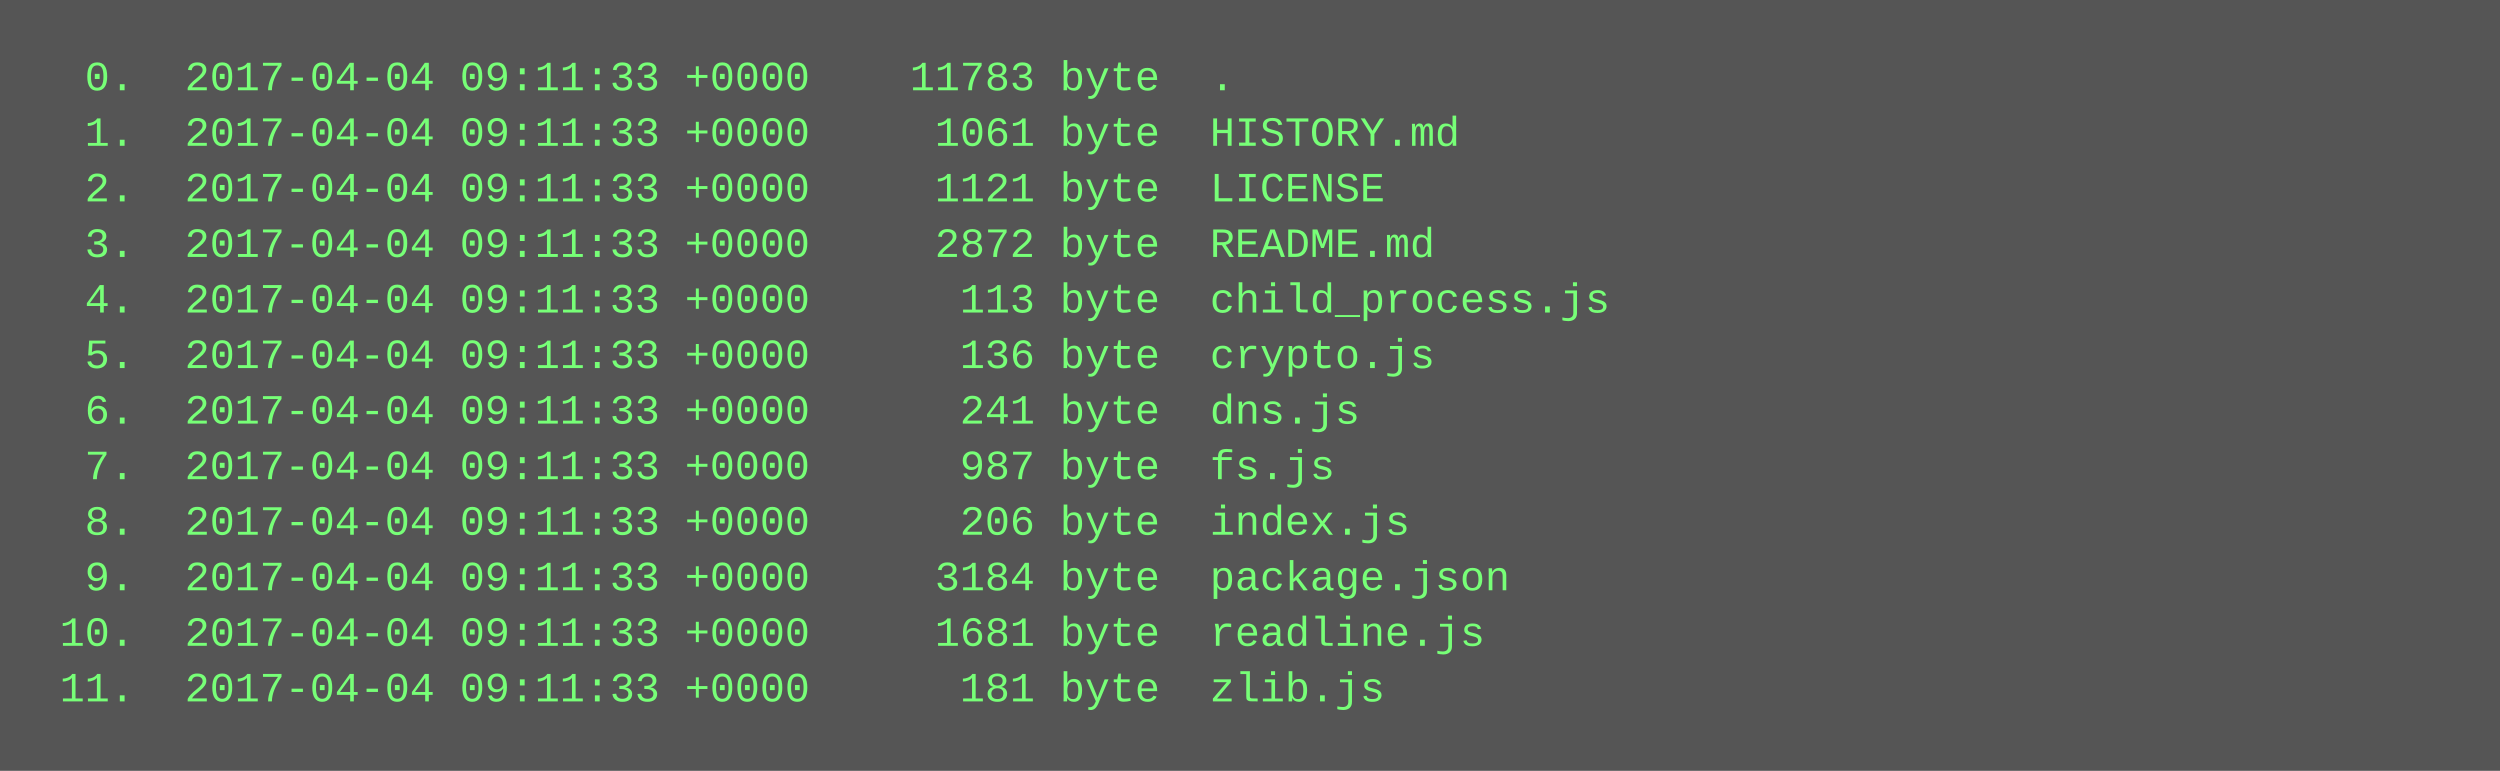
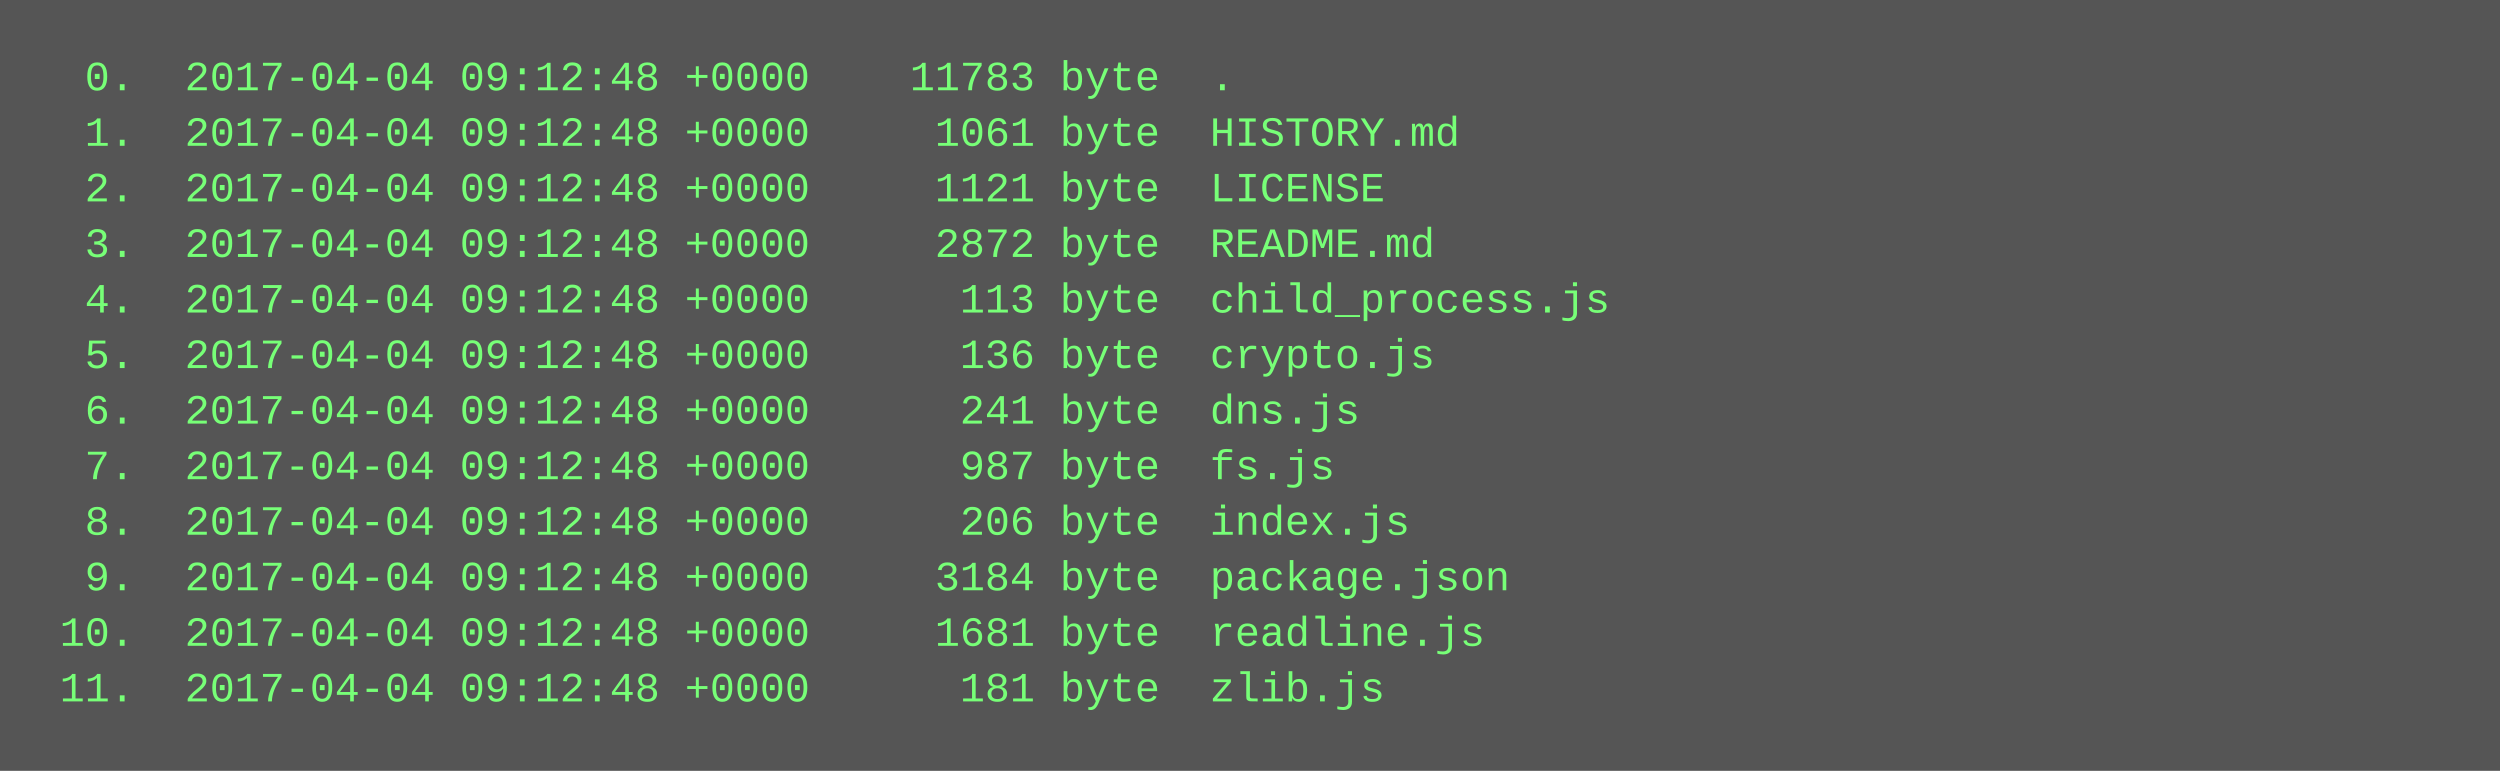
<svg xmlns="http://www.w3.org/2000/svg" height="222" width="720">
  <rect height="222" fill="#555" width="720" />
  <text fill="#7f7" font-family="Courier New" font-size="12" xml:space="preserve">
-     <tspan x="10" y="26">  0.  2017-04-04 09:11:33 +0000    11783 byte  .</tspan>
-     <tspan x="10" y="42">  1.  2017-04-04 09:11:33 +0000     1061 byte  HISTORY.md</tspan>
-     <tspan x="10" y="58">  2.  2017-04-04 09:11:33 +0000     1121 byte  LICENSE</tspan>
-     <tspan x="10" y="74">  3.  2017-04-04 09:11:33 +0000     2872 byte  README.md</tspan>
-     <tspan x="10" y="90">  4.  2017-04-04 09:11:33 +0000      113 byte  child_process.js</tspan>
-     <tspan x="10" y="106">  5.  2017-04-04 09:11:33 +0000      136 byte  crypto.js</tspan>
-     <tspan x="10" y="122">  6.  2017-04-04 09:11:33 +0000      241 byte  dns.js</tspan>
-     <tspan x="10" y="138">  7.  2017-04-04 09:11:33 +0000      987 byte  fs.js</tspan>
-     <tspan x="10" y="154">  8.  2017-04-04 09:11:33 +0000      206 byte  index.js</tspan>
-     <tspan x="10" y="170">  9.  2017-04-04 09:11:33 +0000     3184 byte  package.json</tspan>
-     <tspan x="10" y="186"> 10.  2017-04-04 09:11:33 +0000     1681 byte  readline.js</tspan>
-     <tspan x="10" y="202"> 11.  2017-04-04 09:11:33 +0000      181 byte  zlib.js</tspan>
+     <tspan x="10" y="26">  0.  2017-04-04 09:12:48 +0000    11783 byte  .</tspan>
+     <tspan x="10" y="42">  1.  2017-04-04 09:12:48 +0000     1061 byte  HISTORY.md</tspan>
+     <tspan x="10" y="58">  2.  2017-04-04 09:12:48 +0000     1121 byte  LICENSE</tspan>
+     <tspan x="10" y="74">  3.  2017-04-04 09:12:48 +0000     2872 byte  README.md</tspan>
+     <tspan x="10" y="90">  4.  2017-04-04 09:12:48 +0000      113 byte  child_process.js</tspan>
+     <tspan x="10" y="106">  5.  2017-04-04 09:12:48 +0000      136 byte  crypto.js</tspan>
+     <tspan x="10" y="122">  6.  2017-04-04 09:12:48 +0000      241 byte  dns.js</tspan>
+     <tspan x="10" y="138">  7.  2017-04-04 09:12:48 +0000      987 byte  fs.js</tspan>
+     <tspan x="10" y="154">  8.  2017-04-04 09:12:48 +0000      206 byte  index.js</tspan>
+     <tspan x="10" y="170">  9.  2017-04-04 09:12:48 +0000     3184 byte  package.json</tspan>
+     <tspan x="10" y="186"> 10.  2017-04-04 09:12:48 +0000     1681 byte  readline.js</tspan>
+     <tspan x="10" y="202"> 11.  2017-04-04 09:12:48 +0000      181 byte  zlib.js</tspan>
  </text>
</svg>
